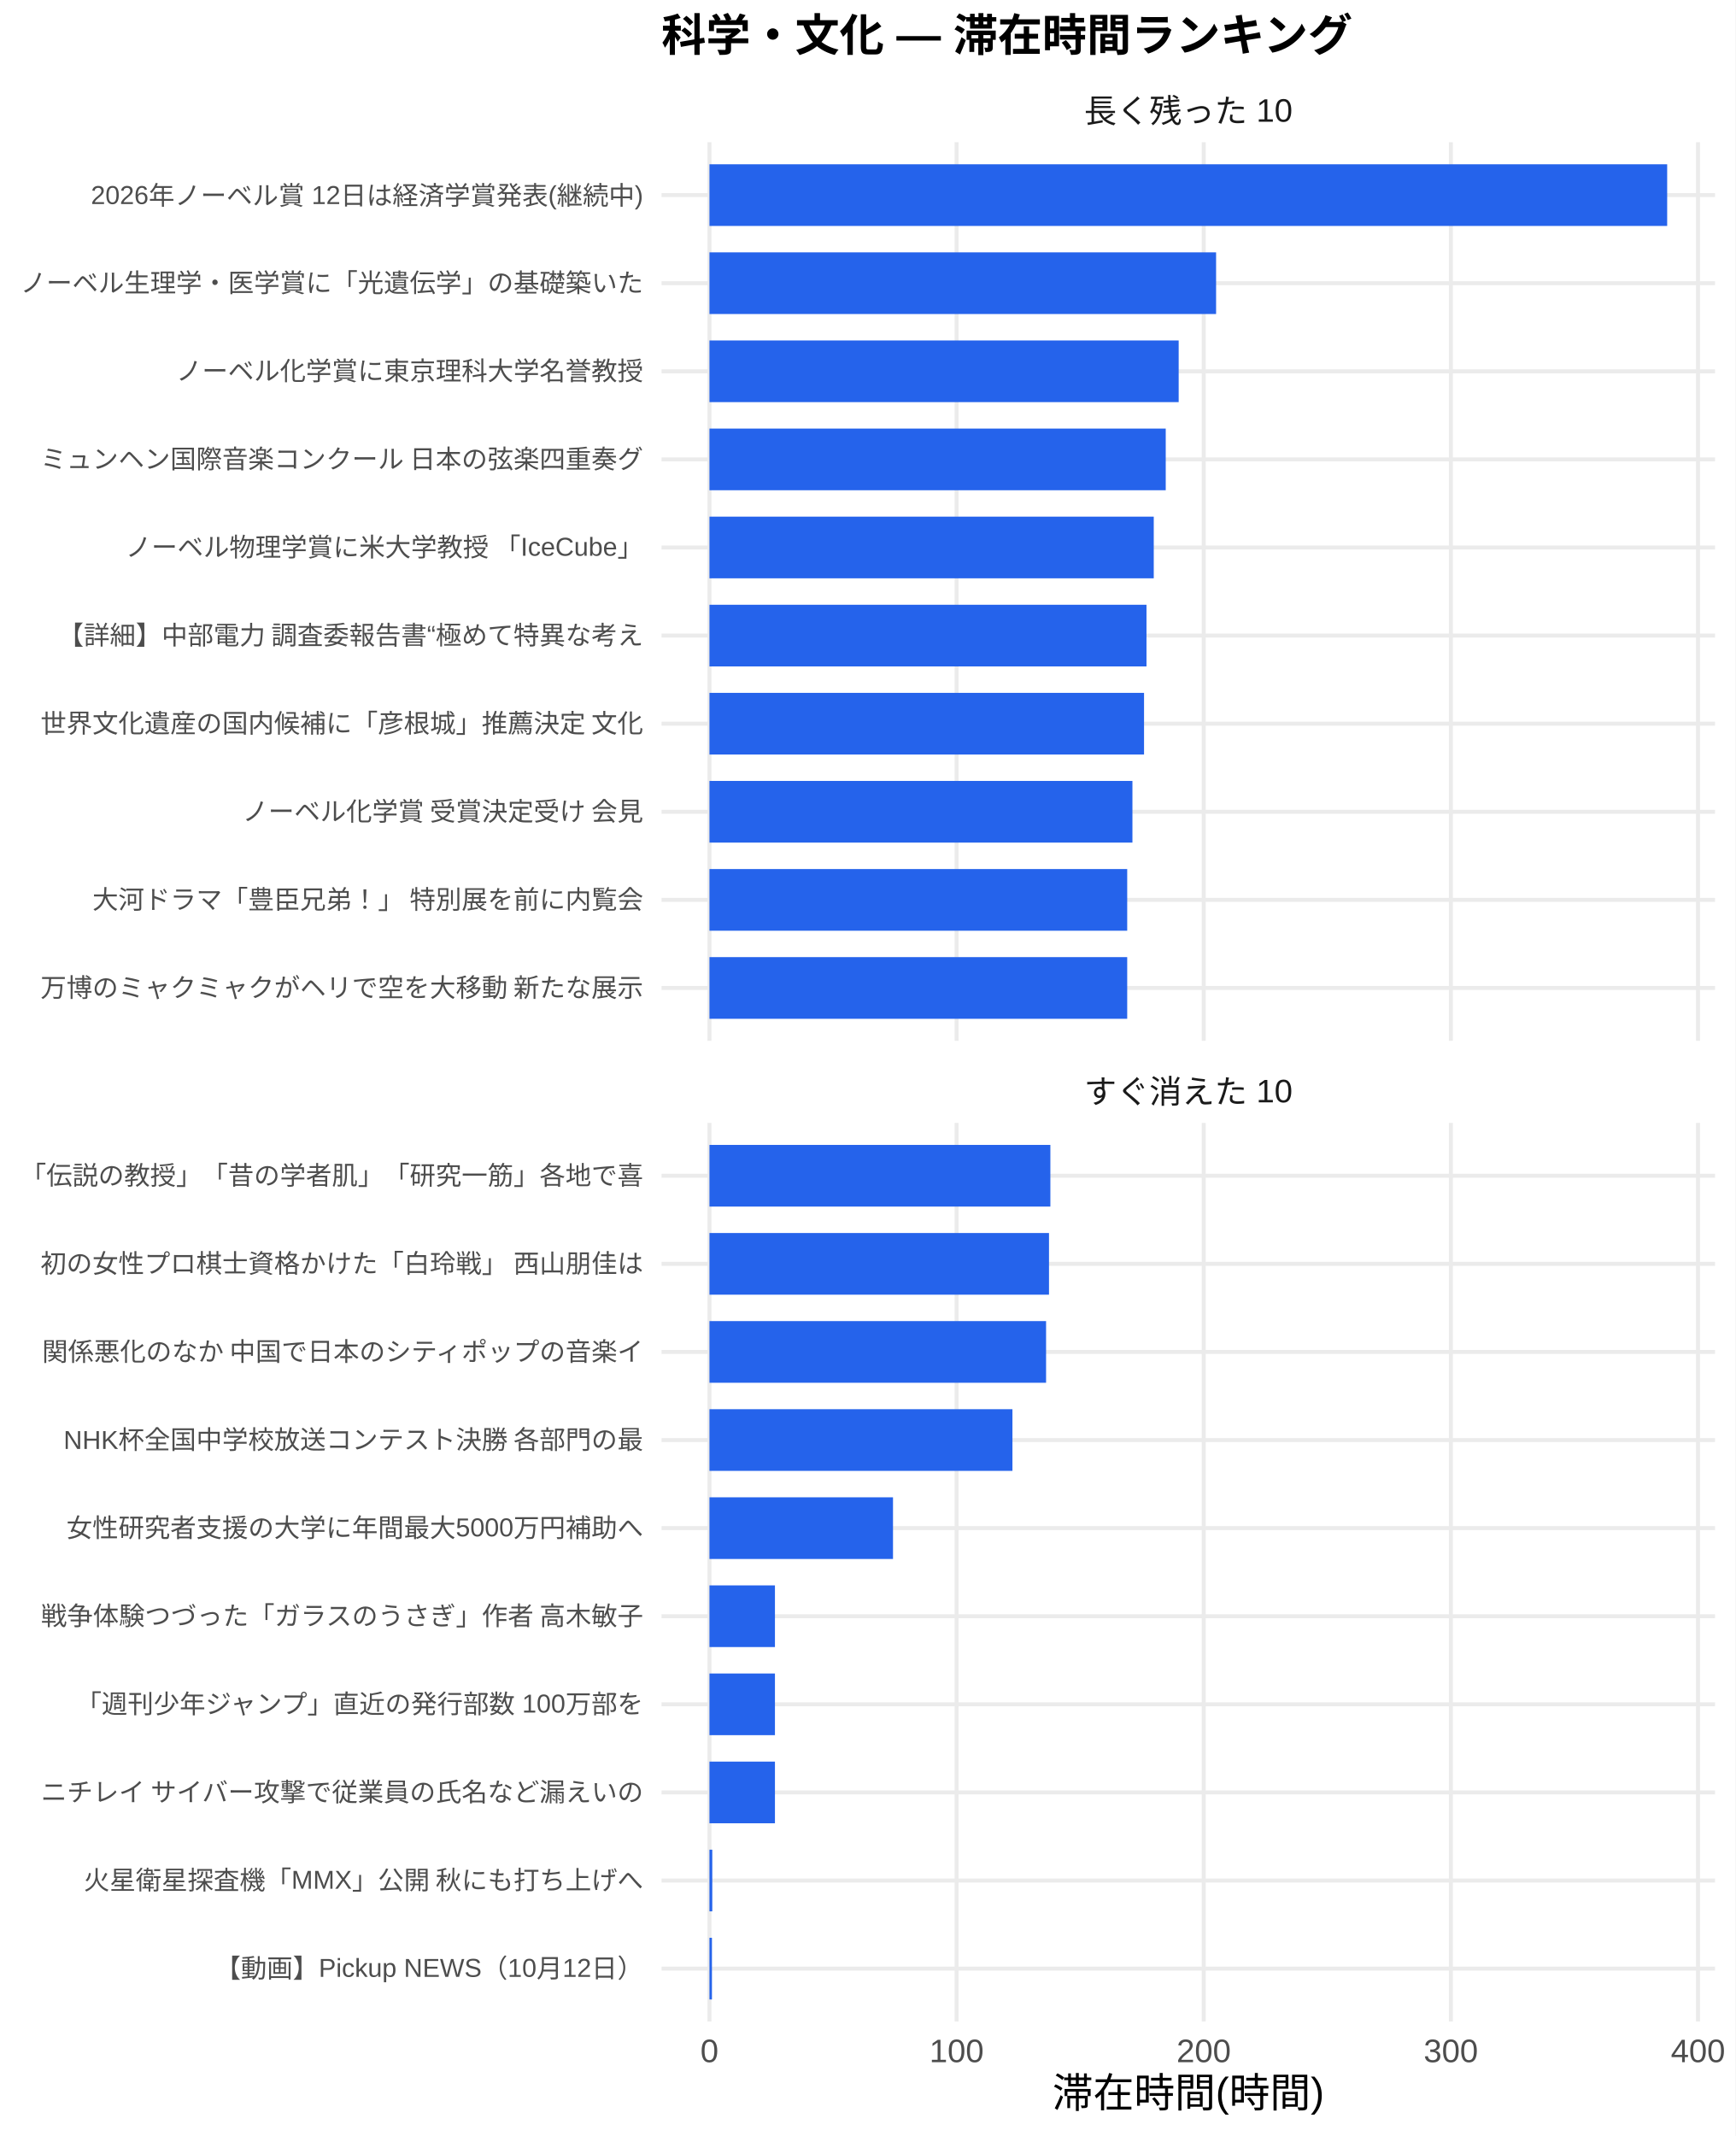
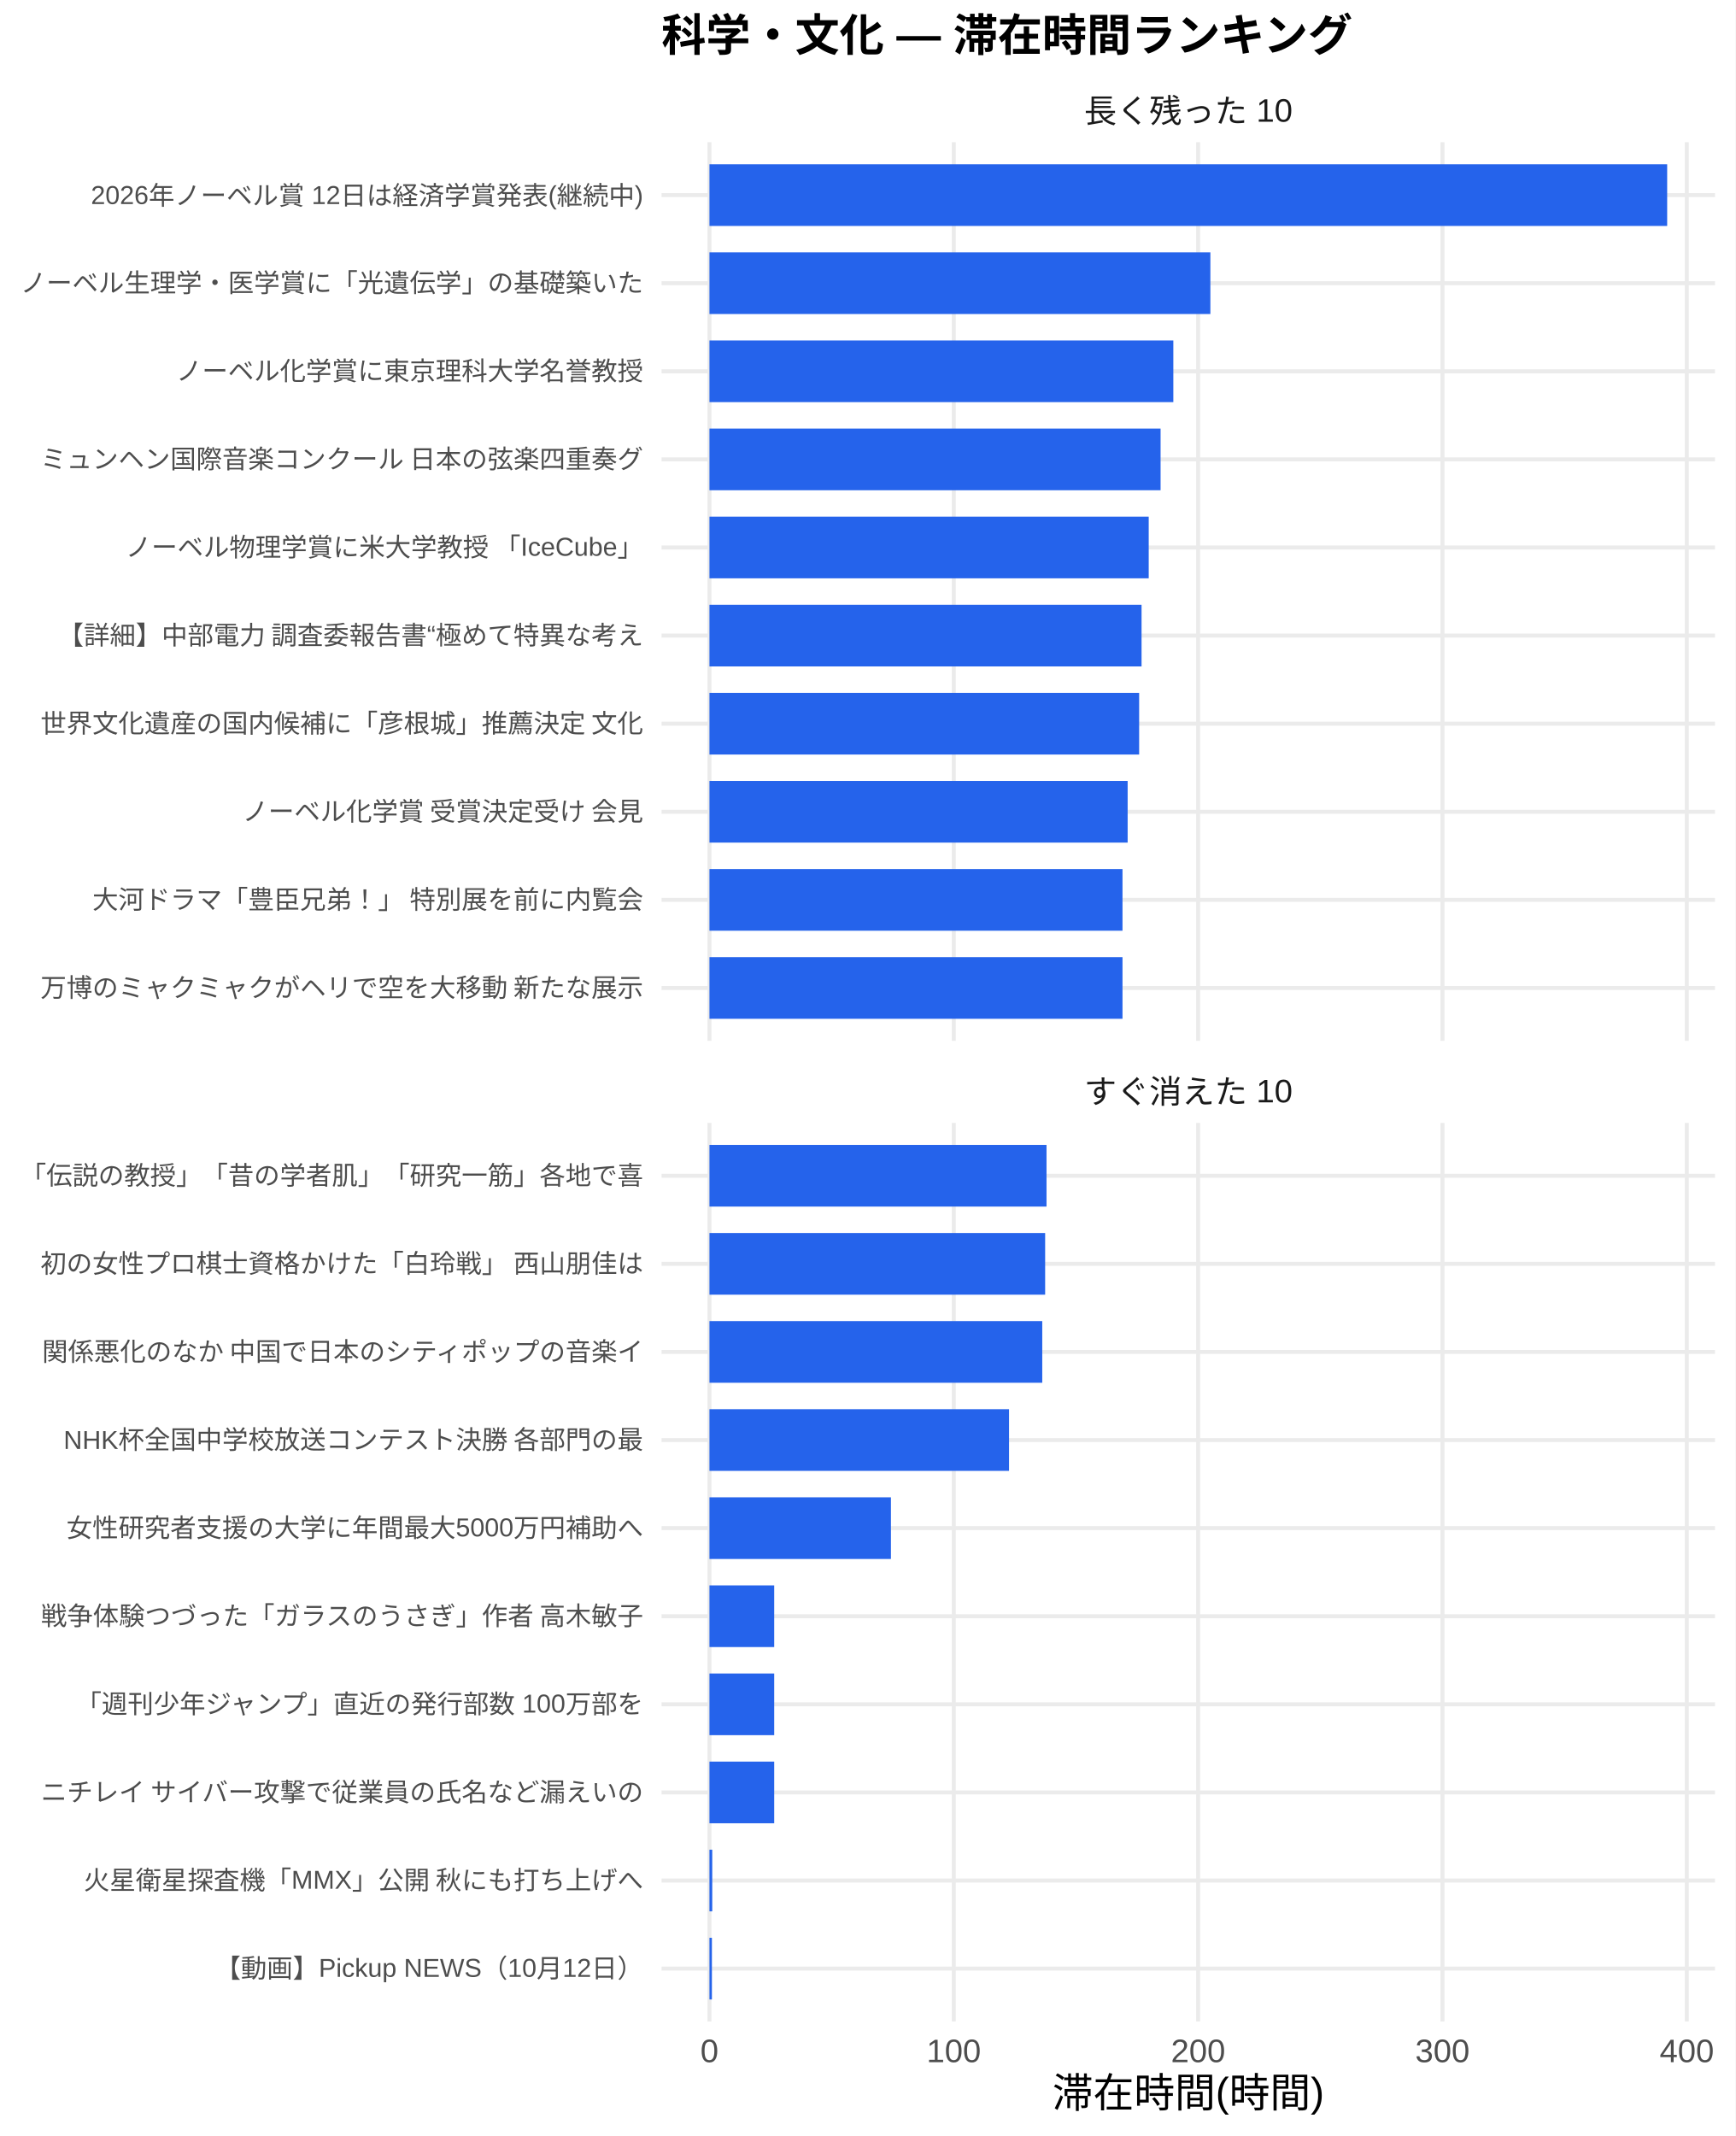
<svg xmlns="http://www.w3.org/2000/svg" width="468.00pt" height="576.00pt" viewBox="0 0 468.00 576.00">
  <g class="svglite">
    <defs>
      <style type="text/css">
    .svglite line, .svglite polyline, .svglite polygon, .svglite path, .svglite rect, .svglite circle {
      fill: none;
      stroke: #000000;
      stroke-linecap: round;
      stroke-linejoin: round;
      stroke-miterlimit: 10.00;
    }
    .svglite text {
      white-space: pre;
    }
    .svglite g.glyphgroup path {
      fill: inherit;
      stroke: none;
    }
  </style>
    </defs>
    <rect width="100%" height="100%" style="stroke: none; fill: #FFFFFF;" />
    <defs>
      <clipPath id="cpMC4wMHw0NjguMDB8MC4wMHw1NzYuMDA=">
        <rect x="0.00" y="0.00" width="468.00" height="576.00" />
      </clipPath>
    </defs>
    <g clip-path="url(#cpMC4wMHw0NjguMDB8MC4wMHw1NzYuMDA=)">
      <rect x="0.00" y="0.00" width="468.00" height="576.00" style="stroke-width: 1.07; stroke: none; fill: #FFFFFF;" />
    </g>
    <defs>
      <clipPath id="cpMTc4LjQxfDQ2Mi41MnwzOC4zNnwyODAuNjc=">
        <rect x="178.41" y="38.36" width="284.11" height="242.31" />
      </clipPath>
    </defs>
    <g clip-path="url(#cpMTc4LjQxfDQ2Mi41MnwzOC4zNnwyODAuNjc=)">
      <polyline points="178.41,266.42 462.52,266.42 " style="stroke-width: 1.07; stroke: #EBEBEB; stroke-linecap: butt;" />
      <polyline points="178.41,242.66 462.52,242.66 " style="stroke-width: 1.07; stroke: #EBEBEB; stroke-linecap: butt;" />
      <polyline points="178.41,218.91 462.52,218.91 " style="stroke-width: 1.07; stroke: #EBEBEB; stroke-linecap: butt;" />
      <polyline points="178.41,195.15 462.52,195.15 " style="stroke-width: 1.07; stroke: #EBEBEB; stroke-linecap: butt;" />
      <polyline points="178.41,171.39 462.52,171.39 " style="stroke-width: 1.07; stroke: #EBEBEB; stroke-linecap: butt;" />
      <polyline points="178.41,147.64 462.52,147.64 " style="stroke-width: 1.07; stroke: #EBEBEB; stroke-linecap: butt;" />
      <polyline points="178.41,123.88 462.52,123.88 " style="stroke-width: 1.07; stroke: #EBEBEB; stroke-linecap: butt;" />
      <polyline points="178.41,100.13 462.52,100.13 " style="stroke-width: 1.07; stroke: #EBEBEB; stroke-linecap: butt;" />
      <polyline points="178.41,76.37 462.52,76.37 " style="stroke-width: 1.07; stroke: #EBEBEB; stroke-linecap: butt;" />
      <polyline points="178.41,52.61 462.52,52.61 " style="stroke-width: 1.07; stroke: #EBEBEB; stroke-linecap: butt;" />
      <polyline points="191.33,280.67 191.33,38.36 " style="stroke-width: 1.07; stroke: #EBEBEB; stroke-linecap: butt;" />
-       <polyline points="257.98,280.67 257.98,38.36 " style="stroke-width: 1.07; stroke: #EBEBEB; stroke-linecap: butt;" />
-       <polyline points="324.63,280.67 324.63,38.36 " style="stroke-width: 1.07; stroke: #EBEBEB; stroke-linecap: butt;" />
-       <polyline points="391.28,280.67 391.28,38.36 " style="stroke-width: 1.07; stroke: #EBEBEB; stroke-linecap: butt;" />
-       <polyline points="457.93,280.67 457.93,38.36 " style="stroke-width: 1.07; stroke: #EBEBEB; stroke-linecap: butt;" />
+       <polyline points="257.22,280.67 257.22,38.36 " style="stroke-width: 1.07; stroke: #EBEBEB; stroke-linecap: butt;" />
+       <polyline points="323.12,280.67 323.12,38.36 " style="stroke-width: 1.07; stroke: #EBEBEB; stroke-linecap: butt;" />
+       <polyline points="389.01,280.67 389.01,38.36 " style="stroke-width: 1.07; stroke: #EBEBEB; stroke-linecap: butt;" />
+       <polyline points="454.91,280.67 454.91,38.36 " style="stroke-width: 1.07; stroke: #EBEBEB; stroke-linecap: butt;" />
      <rect x="191.33" y="44.30" width="258.28" height="16.63" style="stroke-width: 1.07; stroke: none; stroke-linecap: butt; stroke-linejoin: miter; fill: #2563EB;" />
-       <rect x="191.33" y="68.05" width="136.63" height="16.63" style="stroke-width: 1.07; stroke: none; stroke-linecap: butt; stroke-linejoin: miter; fill: #2563EB;" />
-       <rect x="191.33" y="91.81" width="126.54" height="16.63" style="stroke-width: 1.07; stroke: none; stroke-linecap: butt; stroke-linejoin: miter; fill: #2563EB;" />
-       <rect x="191.33" y="115.57" width="123.05" height="16.63" style="stroke-width: 1.07; stroke: none; stroke-linecap: butt; stroke-linejoin: miter; fill: #2563EB;" />
-       <rect x="191.33" y="139.32" width="119.82" height="16.63" style="stroke-width: 1.07; stroke: none; stroke-linecap: butt; stroke-linejoin: miter; fill: #2563EB;" />
-       <rect x="191.33" y="163.08" width="117.86" height="16.63" style="stroke-width: 1.07; stroke: none; stroke-linecap: butt; stroke-linejoin: miter; fill: #2563EB;" />
-       <rect x="191.33" y="186.84" width="117.20" height="16.63" style="stroke-width: 1.07; stroke: none; stroke-linecap: butt; stroke-linejoin: miter; fill: #2563EB;" />
-       <rect x="191.33" y="210.59" width="114.07" height="16.63" style="stroke-width: 1.07; stroke: none; stroke-linecap: butt; stroke-linejoin: miter; fill: #2563EB;" />
-       <rect x="191.33" y="234.35" width="112.66" height="16.63" style="stroke-width: 1.07; stroke: none; stroke-linecap: butt; stroke-linejoin: miter; fill: #2563EB;" />
-       <rect x="191.33" y="258.10" width="112.66" height="16.63" style="stroke-width: 1.07; stroke: none; stroke-linecap: butt; stroke-linejoin: miter; fill: #2563EB;" />
+       <rect x="191.33" y="68.05" width="135.09" height="16.63" style="stroke-width: 1.07; stroke: none; stroke-linecap: butt; stroke-linejoin: miter; fill: #2563EB;" />
+       <rect x="191.33" y="91.81" width="125.10" height="16.63" style="stroke-width: 1.07; stroke: none; stroke-linecap: butt; stroke-linejoin: miter; fill: #2563EB;" />
+       <rect x="191.33" y="115.57" width="121.66" height="16.63" style="stroke-width: 1.07; stroke: none; stroke-linecap: butt; stroke-linejoin: miter; fill: #2563EB;" />
+       <rect x="191.33" y="139.32" width="118.46" height="16.63" style="stroke-width: 1.07; stroke: none; stroke-linecap: butt; stroke-linejoin: miter; fill: #2563EB;" />
+       <rect x="191.33" y="163.08" width="116.53" height="16.63" style="stroke-width: 1.07; stroke: none; stroke-linecap: butt; stroke-linejoin: miter; fill: #2563EB;" />
+       <rect x="191.33" y="186.84" width="115.88" height="16.63" style="stroke-width: 1.07; stroke: none; stroke-linecap: butt; stroke-linejoin: miter; fill: #2563EB;" />
+       <rect x="191.33" y="210.59" width="112.78" height="16.63" style="stroke-width: 1.07; stroke: none; stroke-linecap: butt; stroke-linejoin: miter; fill: #2563EB;" />
+       <rect x="191.33" y="234.35" width="111.39" height="16.63" style="stroke-width: 1.07; stroke: none; stroke-linecap: butt; stroke-linejoin: miter; fill: #2563EB;" />
+       <rect x="191.33" y="258.10" width="111.39" height="16.63" style="stroke-width: 1.07; stroke: none; stroke-linecap: butt; stroke-linejoin: miter; fill: #2563EB;" />
    </g>
    <g clip-path="url(#cpMC4wMHw0NjguMDB8MC4wMHw1NzYuMDA=)">
</g>
    <defs>
      <clipPath id="cpMTc4LjQxfDQ2Mi41MnwzMDIuODB8NTQ1LjEy">
        <rect x="178.41" y="302.80" width="284.11" height="242.31" />
      </clipPath>
    </defs>
    <g clip-path="url(#cpMTc4LjQxfDQ2Mi41MnwzMDIuODB8NTQ1LjEy)">
      <polyline points="178.41,530.86 462.52,530.86 " style="stroke-width: 1.07; stroke: #EBEBEB; stroke-linecap: butt;" />
      <polyline points="178.41,507.11 462.52,507.11 " style="stroke-width: 1.07; stroke: #EBEBEB; stroke-linecap: butt;" />
      <polyline points="178.41,483.35 462.52,483.35 " style="stroke-width: 1.07; stroke: #EBEBEB; stroke-linecap: butt;" />
      <polyline points="178.41,459.59 462.52,459.59 " style="stroke-width: 1.07; stroke: #EBEBEB; stroke-linecap: butt;" />
      <polyline points="178.41,435.84 462.52,435.84 " style="stroke-width: 1.07; stroke: #EBEBEB; stroke-linecap: butt;" />
      <polyline points="178.41,412.08 462.52,412.08 " style="stroke-width: 1.07; stroke: #EBEBEB; stroke-linecap: butt;" />
      <polyline points="178.41,388.33 462.52,388.33 " style="stroke-width: 1.07; stroke: #EBEBEB; stroke-linecap: butt;" />
      <polyline points="178.41,364.57 462.52,364.57 " style="stroke-width: 1.07; stroke: #EBEBEB; stroke-linecap: butt;" />
      <polyline points="178.41,340.81 462.52,340.81 " style="stroke-width: 1.07; stroke: #EBEBEB; stroke-linecap: butt;" />
      <polyline points="178.41,317.06 462.52,317.06 " style="stroke-width: 1.07; stroke: #EBEBEB; stroke-linecap: butt;" />
      <polyline points="191.33,545.12 191.33,302.80 " style="stroke-width: 1.07; stroke: #EBEBEB; stroke-linecap: butt;" />
-       <polyline points="257.98,545.12 257.98,302.80 " style="stroke-width: 1.07; stroke: #EBEBEB; stroke-linecap: butt;" />
-       <polyline points="324.63,545.12 324.63,302.80 " style="stroke-width: 1.07; stroke: #EBEBEB; stroke-linecap: butt;" />
-       <polyline points="391.28,545.12 391.28,302.80 " style="stroke-width: 1.07; stroke: #EBEBEB; stroke-linecap: butt;" />
-       <polyline points="457.93,545.12 457.93,302.80 " style="stroke-width: 1.07; stroke: #EBEBEB; stroke-linecap: butt;" />
-       <rect x="191.33" y="308.74" width="91.94" height="16.63" style="stroke-width: 1.07; stroke: none; stroke-linecap: butt; stroke-linejoin: miter; fill: #2563EB;" />
-       <rect x="191.33" y="332.50" width="91.57" height="16.63" style="stroke-width: 1.07; stroke: none; stroke-linecap: butt; stroke-linejoin: miter; fill: #2563EB;" />
-       <rect x="191.33" y="356.25" width="90.78" height="16.63" style="stroke-width: 1.07; stroke: none; stroke-linecap: butt; stroke-linejoin: miter; fill: #2563EB;" />
-       <rect x="191.33" y="380.01" width="81.71" height="16.63" style="stroke-width: 1.07; stroke: none; stroke-linecap: butt; stroke-linejoin: miter; fill: #2563EB;" />
-       <rect x="191.33" y="403.77" width="49.50" height="16.63" style="stroke-width: 1.07; stroke: none; stroke-linecap: butt; stroke-linejoin: miter; fill: #2563EB;" />
-       <rect x="191.33" y="427.52" width="17.66" height="16.63" style="stroke-width: 1.07; stroke: none; stroke-linecap: butt; stroke-linejoin: miter; fill: #2563EB;" />
-       <rect x="191.33" y="451.28" width="17.66" height="16.63" style="stroke-width: 1.07; stroke: none; stroke-linecap: butt; stroke-linejoin: miter; fill: #2563EB;" />
-       <rect x="191.33" y="475.04" width="17.66" height="16.63" style="stroke-width: 1.07; stroke: none; stroke-linecap: butt; stroke-linejoin: miter; fill: #2563EB;" />
-       <rect x="191.33" y="498.79" width="0.76" height="16.63" style="stroke-width: 1.07; stroke: none; stroke-linecap: butt; stroke-linejoin: miter; fill: #2563EB;" />
-       <rect x="191.33" y="522.55" width="0.67" height="16.63" style="stroke-width: 1.07; stroke: none; stroke-linecap: butt; stroke-linejoin: miter; fill: #2563EB;" />
+       <polyline points="257.22,545.12 257.22,302.80 " style="stroke-width: 1.07; stroke: #EBEBEB; stroke-linecap: butt;" />
+       <polyline points="323.12,545.12 323.12,302.80 " style="stroke-width: 1.07; stroke: #EBEBEB; stroke-linecap: butt;" />
+       <polyline points="389.01,545.12 389.01,302.80 " style="stroke-width: 1.07; stroke: #EBEBEB; stroke-linecap: butt;" />
+       <polyline points="454.91,545.12 454.91,302.80 " style="stroke-width: 1.07; stroke: #EBEBEB; stroke-linecap: butt;" />
+       <rect x="191.33" y="308.74" width="90.90" height="16.63" style="stroke-width: 1.07; stroke: none; stroke-linecap: butt; stroke-linejoin: miter; fill: #2563EB;" />
+       <rect x="191.33" y="332.50" width="90.53" height="16.63" style="stroke-width: 1.07; stroke: none; stroke-linecap: butt; stroke-linejoin: miter; fill: #2563EB;" />
+       <rect x="191.33" y="356.25" width="89.75" height="16.63" style="stroke-width: 1.07; stroke: none; stroke-linecap: butt; stroke-linejoin: miter; fill: #2563EB;" />
+       <rect x="191.33" y="380.01" width="80.79" height="16.63" style="stroke-width: 1.07; stroke: none; stroke-linecap: butt; stroke-linejoin: miter; fill: #2563EB;" />
+       <rect x="191.33" y="403.77" width="48.94" height="16.63" style="stroke-width: 1.07; stroke: none; stroke-linecap: butt; stroke-linejoin: miter; fill: #2563EB;" />
+       <rect x="191.33" y="427.52" width="17.46" height="16.63" style="stroke-width: 1.07; stroke: none; stroke-linecap: butt; stroke-linejoin: miter; fill: #2563EB;" />
+       <rect x="191.33" y="451.28" width="17.46" height="16.63" style="stroke-width: 1.07; stroke: none; stroke-linecap: butt; stroke-linejoin: miter; fill: #2563EB;" />
+       <rect x="191.33" y="475.04" width="17.46" height="16.63" style="stroke-width: 1.07; stroke: none; stroke-linecap: butt; stroke-linejoin: miter; fill: #2563EB;" />
+       <rect x="191.33" y="498.79" width="0.75" height="16.63" style="stroke-width: 1.07; stroke: none; stroke-linecap: butt; stroke-linejoin: miter; fill: #2563EB;" />
+       <rect x="191.33" y="522.55" width="0.66" height="16.63" style="stroke-width: 1.07; stroke: none; stroke-linecap: butt; stroke-linejoin: miter; fill: #2563EB;" />
    </g>
    <g clip-path="url(#cpMC4wMHw0NjguMDB8MC4wMHw1NzYuMDA=)">
</g>
    <defs>
      <clipPath id="cpMTc4LjQxfDQ2Mi41MnwyODYuMTV8MzAyLjgw">
        <rect x="178.41" y="286.15" width="284.11" height="16.65" />
      </clipPath>
    </defs>
    <g clip-path="url(#cpMTc4LjQxfDQ2Mi41MnwyODYuMTV8MzAyLjgw)">
      <text x="320.47" y="297.50" text-anchor="middle" style="font-size: 8.80px;fill: #1A1A1A; font-family: &quot;Liberation Sans&quot;;" textLength="56.20px" lengthAdjust="spacingAndGlyphs">すぐ消えた 10</text>
    </g>
    <g clip-path="url(#cpMC4wMHw0NjguMDB8MC4wMHw1NzYuMDA=)">
</g>
    <defs>
      <clipPath id="cpMTc4LjQxfDQ2Mi41MnwyMS43MXwzOC4zNg==">
        <rect x="178.41" y="21.71" width="284.11" height="16.65" />
      </clipPath>
    </defs>
    <g clip-path="url(#cpMTc4LjQxfDQ2Mi41MnwyMS43MXwzOC4zNg==)">
      <text x="320.47" y="33.06" text-anchor="middle" style="font-size: 8.80px;fill: #1A1A1A; font-family: &quot;Liberation Sans&quot;;" textLength="56.20px" lengthAdjust="spacingAndGlyphs">長く残った 10</text>
    </g>
    <g clip-path="url(#cpMC4wMHw0NjguMDB8MC4wMHw1NzYuMDA=)">
      <text x="191.33" y="556.10" text-anchor="middle" style="font-size: 8.80px;fill: #4D4D4D; font-family: &quot;Liberation Sans&quot;;" textLength="4.89px" lengthAdjust="spacingAndGlyphs">0</text>
-       <text x="257.98" y="556.10" text-anchor="middle" style="font-size: 8.80px;fill: #4D4D4D; font-family: &quot;Liberation Sans&quot;;" textLength="14.67px" lengthAdjust="spacingAndGlyphs">100</text>
-       <text x="324.63" y="556.10" text-anchor="middle" style="font-size: 8.80px;fill: #4D4D4D; font-family: &quot;Liberation Sans&quot;;" textLength="14.67px" lengthAdjust="spacingAndGlyphs">200</text>
-       <text x="391.28" y="556.10" text-anchor="middle" style="font-size: 8.80px;fill: #4D4D4D; font-family: &quot;Liberation Sans&quot;;" textLength="14.67px" lengthAdjust="spacingAndGlyphs">300</text>
-       <text x="457.93" y="556.10" text-anchor="middle" style="font-size: 8.80px;fill: #4D4D4D; font-family: &quot;Liberation Sans&quot;;" textLength="14.67px" lengthAdjust="spacingAndGlyphs">400</text>
+       <text x="257.22" y="556.10" text-anchor="middle" style="font-size: 8.80px;fill: #4D4D4D; font-family: &quot;Liberation Sans&quot;;" textLength="14.67px" lengthAdjust="spacingAndGlyphs">100</text>
+       <text x="323.12" y="556.10" text-anchor="middle" style="font-size: 8.80px;fill: #4D4D4D; font-family: &quot;Liberation Sans&quot;;" textLength="14.67px" lengthAdjust="spacingAndGlyphs">200</text>
+       <text x="389.01" y="556.10" text-anchor="middle" style="font-size: 8.80px;fill: #4D4D4D; font-family: &quot;Liberation Sans&quot;;" textLength="14.67px" lengthAdjust="spacingAndGlyphs">300</text>
+       <text x="454.91" y="556.10" text-anchor="middle" style="font-size: 8.80px;fill: #4D4D4D; font-family: &quot;Liberation Sans&quot;;" textLength="14.67px" lengthAdjust="spacingAndGlyphs">400</text>
      <text x="173.48" y="268.83" text-anchor="end" style="font-size: 7.00px;fill: #4D4D4D; font-family: &quot;Liberation Sans&quot;;" textLength="162.94px" lengthAdjust="spacingAndGlyphs">万博のミャクミャクがヘリで空を大移動 新たな展示</text>
      <text x="173.48" y="245.07" text-anchor="end" style="font-size: 7.00px;fill: #4D4D4D; font-family: &quot;Liberation Sans&quot;;" textLength="148.94px" lengthAdjust="spacingAndGlyphs">大河ドラマ「豊臣兄弟！」 特別展を前に内覧会</text>
      <text x="173.48" y="221.31" text-anchor="end" style="font-size: 7.00px;fill: #4D4D4D; font-family: &quot;Liberation Sans&quot;;" textLength="108.88px" lengthAdjust="spacingAndGlyphs">ノーベル化学賞 受賞決定受け 会見</text>
      <text x="173.48" y="197.56" text-anchor="end" style="font-size: 7.00px;fill: #4D4D4D; font-family: &quot;Liberation Sans&quot;;" textLength="162.94px" lengthAdjust="spacingAndGlyphs">世界文化遺産の国内候補に「彦根城」推薦決定 文化</text>
      <text x="173.48" y="173.80" text-anchor="end" style="font-size: 7.00px;fill: #4D4D4D; font-family: &quot;Liberation Sans&quot;;" textLength="158.27px" lengthAdjust="spacingAndGlyphs">【詳細】中部電力 調査委報告書“極めて特異な考え</text>
      <text x="173.48" y="150.05" text-anchor="end" style="font-size: 7.00px;fill: #4D4D4D; font-family: &quot;Liberation Sans&quot;;" textLength="140.00px" lengthAdjust="spacingAndGlyphs">ノーベル物理学賞に米大学教授 「IceCube」</text>
      <text x="173.48" y="126.29" text-anchor="end" style="font-size: 7.00px;fill: #4D4D4D; font-family: &quot;Liberation Sans&quot;;" textLength="162.94px" lengthAdjust="spacingAndGlyphs">ミュンヘン国際音楽コンクール 日本の弦楽四重奏グ</text>
      <text x="173.48" y="102.53" text-anchor="end" style="font-size: 7.00px;fill: #4D4D4D; font-family: &quot;Liberation Sans&quot;;" textLength="126.00px" lengthAdjust="spacingAndGlyphs">ノーベル化学賞に東京理科大学名誉教授</text>
      <text x="173.48" y="78.78" text-anchor="end" style="font-size: 7.00px;fill: #4D4D4D; font-family: &quot;Liberation Sans&quot;;" textLength="168.00px" lengthAdjust="spacingAndGlyphs">ノーベル生理学・医学賞に「光遺伝学」の基礎築いた</text>
      <text x="173.48" y="55.02" text-anchor="end" style="font-size: 7.00px;fill: #4D4D4D; font-family: &quot;Liberation Sans&quot;;" textLength="148.94px" lengthAdjust="spacingAndGlyphs">2026年ノーベル賞 12日は経済学賞発表(継続中)</text>
      <text x="173.48" y="533.27" text-anchor="end" style="font-size: 7.00px;fill: #4D4D4D; font-family: &quot;Liberation Sans&quot;;" textLength="115.53px" lengthAdjust="spacingAndGlyphs">【動画】Pickup NEWS（10月12日）</text>
      <text x="173.48" y="509.51" text-anchor="end" style="font-size: 7.00px;fill: #4D4D4D; font-family: &quot;Liberation Sans&quot;;" textLength="151.27px" lengthAdjust="spacingAndGlyphs">火星衛星探査機「MMX」公開 秋にも打ち上げへ</text>
      <text x="173.48" y="485.76" text-anchor="end" style="font-size: 7.00px;fill: #4D4D4D; font-family: &quot;Liberation Sans&quot;;" textLength="162.94px" lengthAdjust="spacingAndGlyphs">ニチレイ サイバー攻撃で従業員の氏名など漏えいの</text>
      <text x="173.48" y="462.00" text-anchor="end" style="font-size: 7.00px;fill: #4D4D4D; font-family: &quot;Liberation Sans&quot;;" textLength="153.61px" lengthAdjust="spacingAndGlyphs">「週刊少年ジャンプ」直近の発行部数 100万部を</text>
      <text x="173.48" y="438.25" text-anchor="end" style="font-size: 7.00px;fill: #4D4D4D; font-family: &quot;Liberation Sans&quot;;" textLength="162.94px" lengthAdjust="spacingAndGlyphs">戦争体験つづった「ガラスのうさぎ」作者 高木敏子</text>
      <text x="173.48" y="414.49" text-anchor="end" style="font-size: 7.00px;fill: #4D4D4D; font-family: &quot;Liberation Sans&quot;;" textLength="155.56px" lengthAdjust="spacingAndGlyphs">女性研究者支援の大学に年間最大5000万円補助へ</text>
      <text x="173.48" y="390.73" text-anchor="end" style="font-size: 7.00px;fill: #4D4D4D; font-family: &quot;Liberation Sans&quot;;" textLength="156.73px" lengthAdjust="spacingAndGlyphs">NHK杯全国中学校放送コンテスト決勝 各部門の最</text>
      <text x="173.48" y="366.98" text-anchor="end" style="font-size: 7.00px;fill: #4D4D4D; font-family: &quot;Liberation Sans&quot;;" textLength="162.94px" lengthAdjust="spacingAndGlyphs">関係悪化のなか 中国で日本のシティポップの音楽イ</text>
      <text x="173.48" y="343.22" text-anchor="end" style="font-size: 7.00px;fill: #4D4D4D; font-family: &quot;Liberation Sans&quot;;" textLength="162.94px" lengthAdjust="spacingAndGlyphs">初の女性プロ棋士資格かけた「白玲戦」 西山朋佳は</text>
      <text x="173.48" y="319.47" text-anchor="end" style="font-size: 7.00px;fill: #4D4D4D; font-family: &quot;Liberation Sans&quot;;" textLength="168.00px" lengthAdjust="spacingAndGlyphs">「伝説の教授」「昔の学者肌」「研究一筋」各地で喜</text>
      <text x="320.47" y="568.24" text-anchor="middle" style="font-size: 11.00px; font-family: &quot;Liberation Sans&quot;;" textLength="73.31px" lengthAdjust="spacingAndGlyphs">滞在時間(時間)</text>
      <text x="178.41" y="13.74" style="font-size: 12.00px; font-weight: bold; font-family: &quot;Liberation Sans&quot;;" textLength="186.66px" lengthAdjust="spacingAndGlyphs">科学・文化 — 滞在時間ランキング</text>
    </g>
  </g>
</svg>
